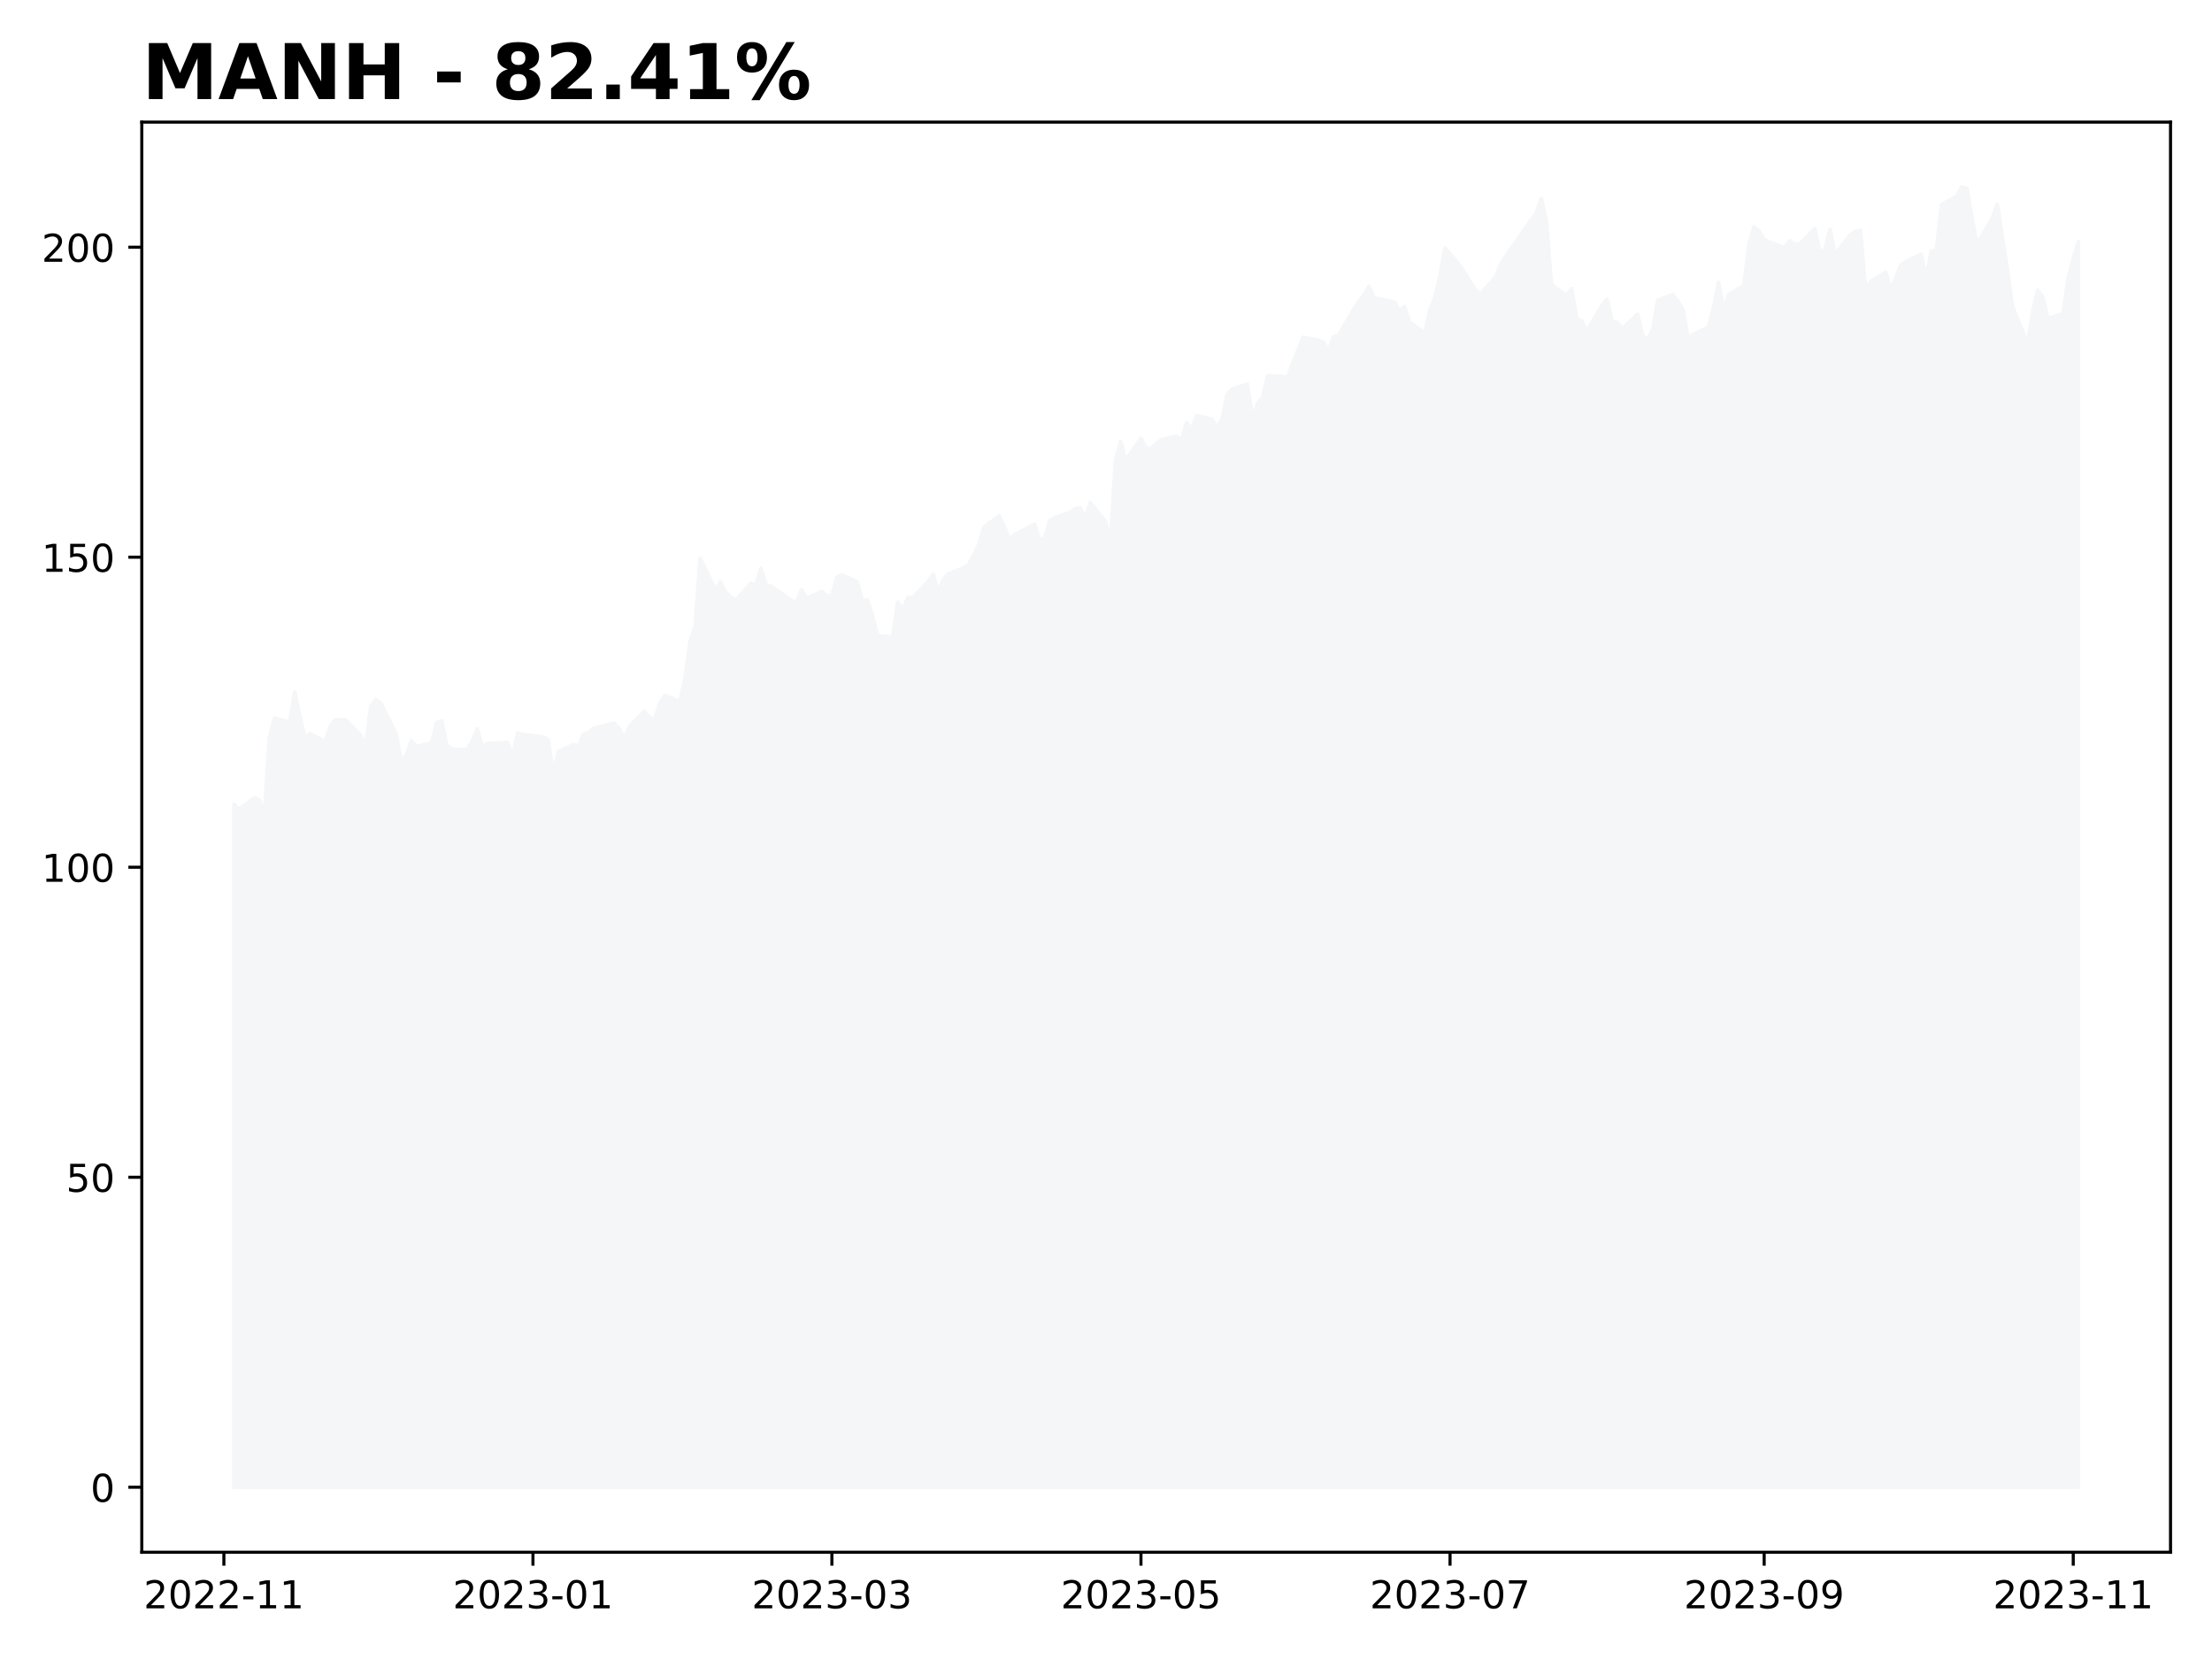
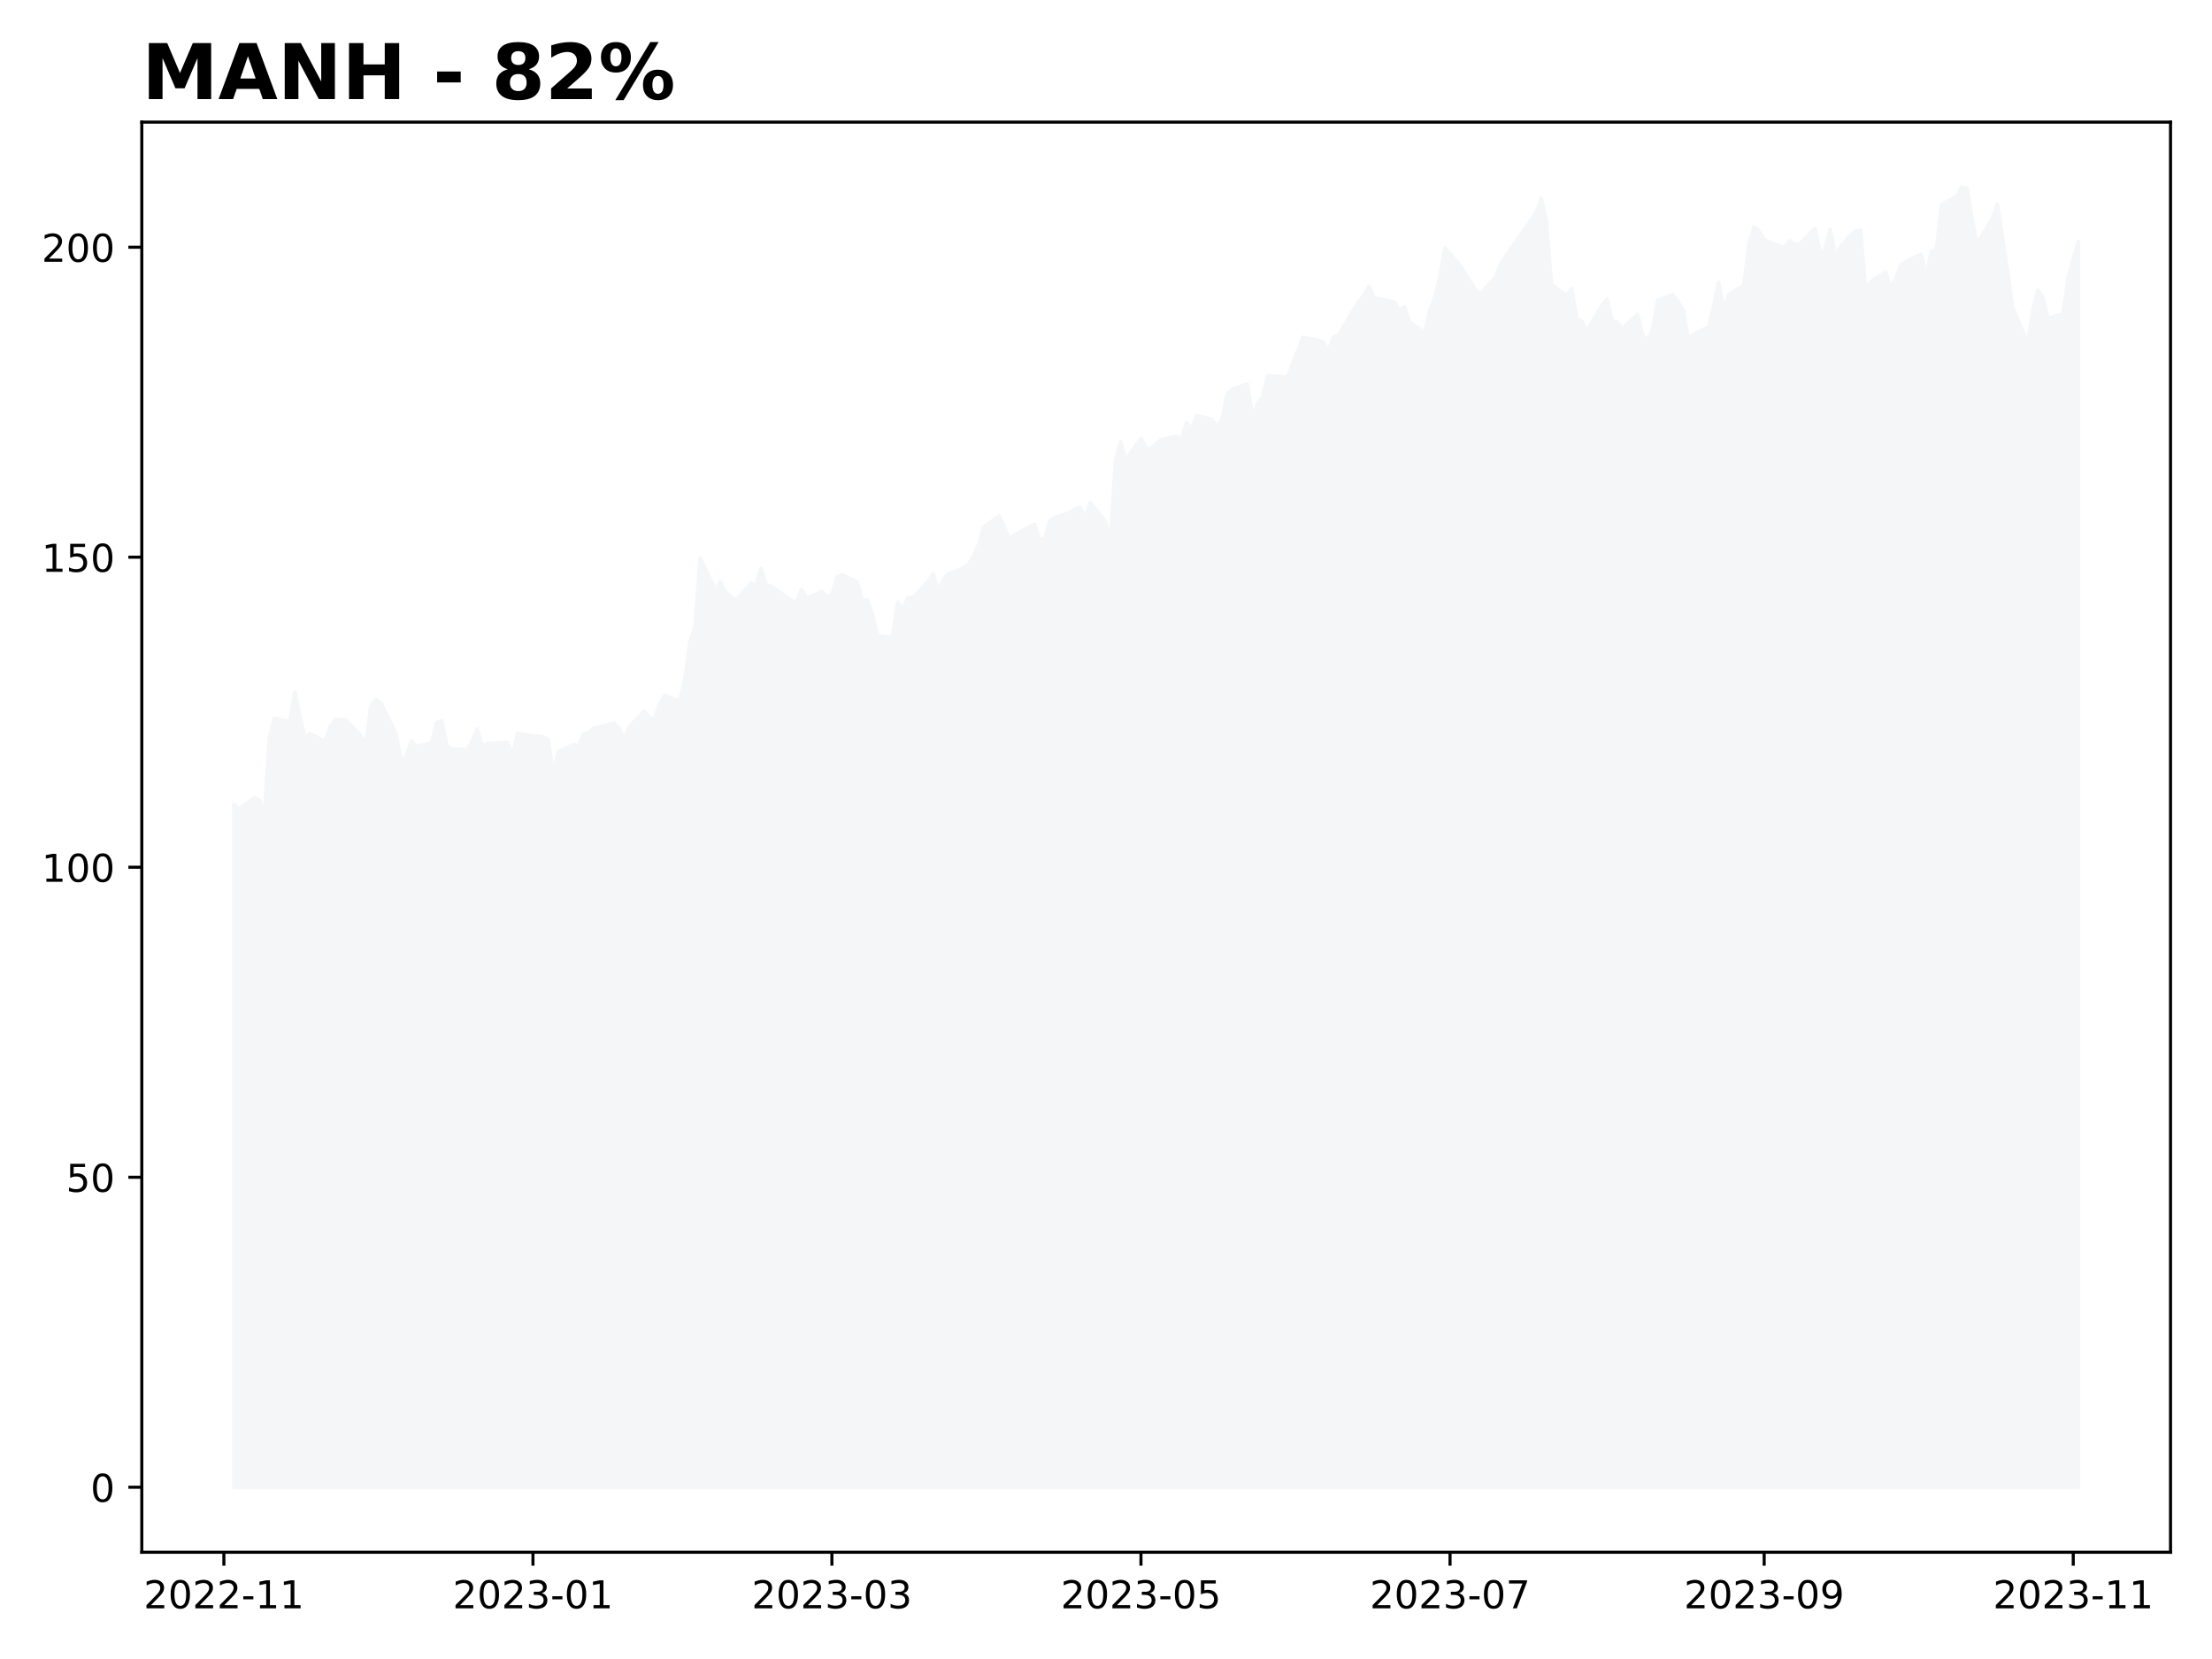
<svg xmlns="http://www.w3.org/2000/svg" xmlns:xlink="http://www.w3.org/1999/xlink" height="432pt" version="1.1" viewBox="0 0 576 432" width="576pt">
  <defs>
    <style type="text/css">
*{stroke-linecap:butt;stroke-linejoin:round;}
  </style>
  </defs>
  <g id="figure_1">
    <g id="patch_1">
      <path d="M 0 432  L 576 432  L 576 0  L 0 0  z " style="fill:#ffffff;" />
    </g>
    <g id="axes_1">
      <g id="patch_2">
        <path d="M 36.925 404.2  L 565.2 404.2  L 565.2 31.8  L 36.925 31.8  z " style="fill:#ffffff;" />
      </g>
      <g id="PolyCollection_1">
        <defs>
-           <path d="M 60.938 -44.727  L 60.938 -222.533  L 62.257 -221.257  L 66.215 -224.228  L 67.534 -223.695  L 68.854 -219.901  L 70.173 -240.002  L 71.492 -244.99  L 75.451 -243.989  L 76.77 -251.82  L 78.089 -245.362  L 79.409 -239.776  L 80.728 -240.954  L 84.686 -238.871  L 86.005 -242.811  L 87.325 -244.522  L 89.964 -244.554  L 93.922 -240.486  L 95.241 -237.661  L 96.56 -248.058  L 97.88 -249.834  L 99.199 -248.898  L 103.157 -240.777  L 104.477 -233.64  L 105.796 -235.336  L 107.115 -239.097  L 108.435 -237.548  L 112.393 -238.565  L 113.712 -243.796  L 115.032 -244.28  L 116.351 -237.887  L 117.67 -236.918  L 121.628 -236.756  L 122.948 -238.936  L 124.267 -242.197  L 125.587 -237.612  L 126.906 -238.387  L 132.183 -238.629  L 133.503 -235.303  L 134.822 -241.132  L 136.141 -240.728  L 141.419 -240.082  L 142.738 -239.388  L 144.058 -230.686  L 145.377 -236.224  L 149.335 -238.096  L 150.655 -237.693  L 151.974 -240.873  L 153.293 -241.212  L 154.613 -242.343  L 159.89 -243.683  L 161.209 -242.343  L 162.529 -239.63  L 163.848 -242.746  L 167.806 -246.75  L 169.126 -245.087  L 170.445 -244.619  L 171.764 -248.736  L 173.084 -250.867  L 177.042 -249.366  L 178.361 -255.194  L 179.681 -264.994  L 181 -268.707  L 182.319 -286.596  L 186.277 -278.459  L 187.597 -280.493  L 188.916 -277.846  L 190.236 -276.586  L 191.555 -275.618  L 195.513 -280.074  L 196.832 -279.67  L 198.152 -283.981  L 199.471 -279.654  L 200.791 -279.331  L 206.068 -275.666  L 207.387 -275.117  L 208.707 -278.459  L 210.026 -276.199  L 213.984 -277.975  L 215.304 -276.812  L 216.623 -277.006  L 217.942 -281.72  L 219.262 -282.285  L 223.22 -280.429  L 224.539 -275.601  L 225.859 -275.747  L 227.178 -271.743  L 228.497 -266.463  L 232.455 -266.044  L 233.775 -275.214  L 235.094 -273.05  L 236.413 -276.393  L 237.733 -276.344  L 241.691 -280.59  L 243.01 -282.511  L 244.33 -277.797  L 245.649 -281.091  L 246.968 -282.544  L 250.927 -284.142  L 252.246 -284.982  L 253.565 -287.452  L 254.885 -290.132  L 256.204 -294.733  L 260.162 -297.623  L 261.481 -294.927  L 262.801 -291.488  L 264.12 -292.699  L 269.398 -295.476  L 270.717 -291.407  L 272.036 -291.763  L 273.356 -296.429  L 274.675 -297.187  L 278.633 -298.544  L 279.953 -299.48  L 281.272 -299.803  L 282.591 -296.961  L 283.911 -301.078  L 287.869 -296.186  L 289.188 -291.23  L 290.508 -312.267  L 291.827 -316.997  L 293.146 -312.218  L 297.104 -317.837  L 298.424 -315.318  L 299.743 -315.221  L 301.062 -316.448  L 302.382 -317.449  L 306.34 -318.386  L 307.659 -317.433  L 308.979 -321.905  L 310.298 -320.194  L 311.617 -323.746  L 315.576 -322.826  L 316.895 -320.727  L 318.214 -322.745  L 319.534 -329.268  L 320.853 -330.64  L 324.811 -331.931  L 326.13 -323.181  L 327.45 -326.814  L 328.769 -328.573  L 330.089 -334.143  L 335.366 -333.82  L 336.685 -337.631  L 338.005 -340.876  L 339.324 -344.153  L 343.282 -343.394  L 344.602 -342.926  L 345.921 -340.585  L 347.24 -344.218  L 348.56 -344.718  L 352.518 -351.419  L 353.837 -353.453  L 355.157 -355.035  L 356.476 -357.489  L 357.795 -354.405  L 363.073 -353.372  L 364.392 -351.015  L 365.712 -352.129  L 367.031 -348.141  L 370.989 -345.348  L 372.308 -351.16  L 373.628 -354.438  L 374.947 -359.814  L 376.266 -367.434  L 380.225 -362.801  L 382.863 -358.555  L 384.183 -356.585  L 385.502 -355.406  L 389.46 -359.879  L 390.78 -363.221  L 392.099 -365.271  L 393.418 -367.225  L 394.738 -369.033  L 398.696 -374.732  L 400.015 -376.556  L 401.334 -380.302  L 402.654 -374.522  L 403.973 -357.893  L 407.931 -354.987  L 409.251 -356.843  L 410.57 -349.045  L 411.889 -348.399  L 413.209 -345.703  L 417.167 -352.484  L 418.486 -354.05  L 419.806 -348.351  L 421.125 -348.028  L 422.444 -346.365  L 426.402 -350.143  L 427.722 -344.654  L 429.041 -343.443  L 430.361 -346.139  L 431.68 -353.824  L 435.638 -355.277  L 436.957 -353.485  L 438.277 -351.257  L 439.596 -343.717  L 440.916 -344.912  L 444.874 -346.785  L 446.193 -351.822  L 447.512 -358.49  L 448.832 -351.402  L 450.151 -355.293  L 454.109 -357.634  L 455.429 -368.29  L 456.748 -372.908  L 458.067 -371.858  L 459.387 -369.566  L 464.664 -367.418  L 465.984 -369.275  L 467.303 -368.532  L 468.622 -368.403  L 472.58 -372.472  L 473.9 -366.24  L 475.219 -367.047  L 476.538 -372.278  L 477.858 -365.82  L 481.816 -370.793  L 483.135 -371.713  L 484.455 -372.036  L 485.774 -356.601  L 487.093 -358.668  L 491.052 -361.106  L 492.371 -356.746  L 493.69 -359.685  L 495.01 -363.059  L 496.329 -363.85  L 500.287 -365.788  L 501.606 -359.766  L 502.926 -366.563  L 504.245 -366.837  L 505.565 -378.688  L 509.523 -380.883  L 510.842 -383.273  L 512.161 -382.95  L 513.481 -375.249  L 514.8 -368.419  L 518.758 -375.087  L 520.078 -378.801  L 521.397 -370.292  L 522.716 -361.59  L 524.036 -352.21  L 527.994 -342.442  L 529.313 -350.805  L 530.633 -356.424  L 531.952 -354.583  L 533.271 -349.045  L 537.229 -350.288  L 538.549 -359.523  L 539.868 -364.625  L 541.188 -369.065  L 541.188 -44.727  L 541.188 -44.727  L 539.868 -44.727  L 538.549 -44.727  L 537.229 -44.727  L 533.271 -44.727  L 531.952 -44.727  L 530.633 -44.727  L 529.313 -44.727  L 527.994 -44.727  L 524.036 -44.727  L 522.716 -44.727  L 521.397 -44.727  L 520.078 -44.727  L 518.758 -44.727  L 514.8 -44.727  L 513.481 -44.727  L 512.161 -44.727  L 510.842 -44.727  L 509.523 -44.727  L 505.565 -44.727  L 504.245 -44.727  L 502.926 -44.727  L 501.606 -44.727  L 500.287 -44.727  L 496.329 -44.727  L 495.01 -44.727  L 493.69 -44.727  L 492.371 -44.727  L 491.052 -44.727  L 487.093 -44.727  L 485.774 -44.727  L 484.455 -44.727  L 483.135 -44.727  L 481.816 -44.727  L 477.858 -44.727  L 476.538 -44.727  L 475.219 -44.727  L 473.9 -44.727  L 472.58 -44.727  L 468.622 -44.727  L 467.303 -44.727  L 465.984 -44.727  L 464.664 -44.727  L 459.387 -44.727  L 458.067 -44.727  L 456.748 -44.727  L 455.429 -44.727  L 454.109 -44.727  L 450.151 -44.727  L 448.832 -44.727  L 447.512 -44.727  L 446.193 -44.727  L 444.874 -44.727  L 440.916 -44.727  L 439.596 -44.727  L 438.277 -44.727  L 436.957 -44.727  L 435.638 -44.727  L 431.68 -44.727  L 430.361 -44.727  L 429.041 -44.727  L 427.722 -44.727  L 426.402 -44.727  L 422.444 -44.727  L 421.125 -44.727  L 419.806 -44.727  L 418.486 -44.727  L 417.167 -44.727  L 413.209 -44.727  L 411.889 -44.727  L 410.57 -44.727  L 409.251 -44.727  L 407.931 -44.727  L 403.973 -44.727  L 402.654 -44.727  L 401.334 -44.727  L 400.015 -44.727  L 398.696 -44.727  L 394.738 -44.727  L 393.418 -44.727  L 392.099 -44.727  L 390.78 -44.727  L 389.46 -44.727  L 385.502 -44.727  L 384.183 -44.727  L 382.863 -44.727  L 380.225 -44.727  L 376.266 -44.727  L 374.947 -44.727  L 373.628 -44.727  L 372.308 -44.727  L 370.989 -44.727  L 367.031 -44.727  L 365.712 -44.727  L 364.392 -44.727  L 363.073 -44.727  L 357.795 -44.727  L 356.476 -44.727  L 355.157 -44.727  L 353.837 -44.727  L 352.518 -44.727  L 348.56 -44.727  L 347.24 -44.727  L 345.921 -44.727  L 344.602 -44.727  L 343.282 -44.727  L 339.324 -44.727  L 338.005 -44.727  L 336.685 -44.727  L 335.366 -44.727  L 330.089 -44.727  L 328.769 -44.727  L 327.45 -44.727  L 326.13 -44.727  L 324.811 -44.727  L 320.853 -44.727  L 319.534 -44.727  L 318.214 -44.727  L 316.895 -44.727  L 315.576 -44.727  L 311.617 -44.727  L 310.298 -44.727  L 308.979 -44.727  L 307.659 -44.727  L 306.34 -44.727  L 302.382 -44.727  L 301.062 -44.727  L 299.743 -44.727  L 298.424 -44.727  L 297.104 -44.727  L 293.146 -44.727  L 291.827 -44.727  L 290.508 -44.727  L 289.188 -44.727  L 287.869 -44.727  L 283.911 -44.727  L 282.591 -44.727  L 281.272 -44.727  L 279.953 -44.727  L 278.633 -44.727  L 274.675 -44.727  L 273.356 -44.727  L 272.036 -44.727  L 270.717 -44.727  L 269.398 -44.727  L 264.12 -44.727  L 262.801 -44.727  L 261.481 -44.727  L 260.162 -44.727  L 256.204 -44.727  L 254.885 -44.727  L 253.565 -44.727  L 252.246 -44.727  L 250.927 -44.727  L 246.968 -44.727  L 245.649 -44.727  L 244.33 -44.727  L 243.01 -44.727  L 241.691 -44.727  L 237.733 -44.727  L 236.413 -44.727  L 235.094 -44.727  L 233.775 -44.727  L 232.455 -44.727  L 228.497 -44.727  L 227.178 -44.727  L 225.859 -44.727  L 224.539 -44.727  L 223.22 -44.727  L 219.262 -44.727  L 217.942 -44.727  L 216.623 -44.727  L 215.304 -44.727  L 213.984 -44.727  L 210.026 -44.727  L 208.707 -44.727  L 207.387 -44.727  L 206.068 -44.727  L 200.791 -44.727  L 199.471 -44.727  L 198.152 -44.727  L 196.832 -44.727  L 195.513 -44.727  L 191.555 -44.727  L 190.236 -44.727  L 188.916 -44.727  L 187.597 -44.727  L 186.277 -44.727  L 182.319 -44.727  L 181 -44.727  L 179.681 -44.727  L 178.361 -44.727  L 177.042 -44.727  L 173.084 -44.727  L 171.764 -44.727  L 170.445 -44.727  L 169.126 -44.727  L 167.806 -44.727  L 163.848 -44.727  L 162.529 -44.727  L 161.209 -44.727  L 159.89 -44.727  L 154.613 -44.727  L 153.293 -44.727  L 151.974 -44.727  L 150.655 -44.727  L 149.335 -44.727  L 145.377 -44.727  L 144.058 -44.727  L 142.738 -44.727  L 141.419 -44.727  L 136.141 -44.727  L 134.822 -44.727  L 133.503 -44.727  L 132.183 -44.727  L 126.906 -44.727  L 125.587 -44.727  L 124.267 -44.727  L 122.948 -44.727  L 121.628 -44.727  L 117.67 -44.727  L 116.351 -44.727  L 115.032 -44.727  L 113.712 -44.727  L 112.393 -44.727  L 108.435 -44.727  L 107.115 -44.727  L 105.796 -44.727  L 104.477 -44.727  L 103.157 -44.727  L 99.199 -44.727  L 97.88 -44.727  L 96.56 -44.727  L 95.241 -44.727  L 93.922 -44.727  L 89.964 -44.727  L 87.325 -44.727  L 86.005 -44.727  L 84.686 -44.727  L 80.728 -44.727  L 79.409 -44.727  L 78.089 -44.727  L 76.77 -44.727  L 75.451 -44.727  L 71.492 -44.727  L 70.173 -44.727  L 68.854 -44.727  L 67.534 -44.727  L 66.215 -44.727  L 62.257 -44.727  L 60.938 -44.727  z " id="m7c079abbd5" style="stroke:#f5f6f8;" />
+           <path d="M 60.938 -44.727  L 60.938 -222.533  L 62.257 -221.257  L 66.215 -224.228  L 67.534 -223.695  L 68.854 -219.901  L 70.173 -240.002  L 71.492 -244.99  L 75.451 -243.989  L 76.77 -251.82  L 78.089 -245.362  L 79.409 -239.776  L 80.728 -240.954  L 84.686 -238.871  L 86.005 -242.811  L 87.325 -244.522  L 89.964 -244.554  L 93.922 -240.486  L 95.241 -237.661  L 96.56 -248.058  L 97.88 -249.834  L 99.199 -248.898  L 103.157 -240.777  L 104.477 -233.64  L 105.796 -235.336  L 107.115 -239.097  L 108.435 -237.548  L 112.393 -238.565  L 113.712 -243.796  L 115.032 -244.28  L 116.351 -237.887  L 117.67 -236.918  L 121.628 -236.756  L 122.948 -238.936  L 124.267 -242.197  L 125.587 -237.612  L 126.906 -238.387  L 132.183 -238.629  L 133.503 -235.303  L 134.822 -241.132  L 136.141 -240.728  L 141.419 -240.082  L 142.738 -239.388  L 144.058 -230.686  L 145.377 -236.224  L 149.335 -238.096  L 150.655 -237.693  L 151.974 -240.873  L 153.293 -241.212  L 154.613 -242.343  L 159.89 -243.683  L 161.209 -242.343  L 162.529 -239.63  L 163.848 -242.746  L 167.806 -246.75  L 169.126 -245.087  L 170.445 -244.619  L 171.764 -248.736  L 173.084 -250.867  L 177.042 -249.366  L 178.361 -255.194  L 179.681 -264.994  L 181 -268.707  L 182.319 -286.596  L 186.277 -278.459  L 187.597 -280.493  L 188.916 -277.846  L 190.236 -276.586  L 191.555 -275.618  L 195.513 -280.074  L 196.832 -279.67  L 198.152 -283.981  L 199.471 -279.654  L 200.791 -279.331  L 206.068 -275.666  L 207.387 -275.117  L 208.707 -278.459  L 210.026 -276.199  L 213.984 -277.975  L 215.304 -276.812  L 216.623 -277.006  L 217.942 -281.72  L 219.262 -282.285  L 223.22 -280.429  L 224.539 -275.601  L 225.859 -275.747  L 227.178 -271.743  L 228.497 -266.463  L 232.455 -266.044  L 233.775 -275.214  L 235.094 -273.05  L 236.413 -276.393  L 237.733 -276.344  L 241.691 -280.59  L 243.01 -282.511  L 244.33 -277.797  L 245.649 -281.091  L 246.968 -282.544  L 250.927 -284.142  L 252.246 -284.982  L 253.565 -287.452  L 254.885 -290.132  L 256.204 -294.733  L 260.162 -297.623  L 261.481 -294.927  L 262.801 -291.488  L 264.12 -292.699  L 269.398 -295.476  L 270.717 -291.407  L 272.036 -291.763  L 273.356 -296.429  L 274.675 -297.187  L 278.633 -298.544  L 279.953 -299.48  L 281.272 -299.803  L 282.591 -296.961  L 283.911 -301.078  L 287.869 -296.186  L 289.188 -291.23  L 290.508 -312.267  L 291.827 -316.997  L 293.146 -312.218  L 297.104 -317.837  L 298.424 -315.318  L 299.743 -315.221  L 301.062 -316.448  L 302.382 -317.449  L 306.34 -318.386  L 307.659 -317.433  L 308.979 -321.905  L 310.298 -320.194  L 311.617 -323.746  L 315.576 -322.826  L 316.895 -320.727  L 318.214 -322.745  L 319.534 -329.268  L 320.853 -330.64  L 324.811 -331.931  L 326.13 -323.181  L 327.45 -326.814  L 328.769 -328.573  L 330.089 -334.143  L 335.366 -333.82  L 336.685 -337.631  L 338.005 -340.876  L 339.324 -344.153  L 343.282 -343.394  L 344.602 -342.926  L 345.921 -340.585  L 347.24 -344.218  L 348.56 -344.718  L 352.518 -351.419  L 353.837 -353.453  L 355.157 -355.035  L 356.476 -357.489  L 357.795 -354.405  L 363.073 -353.372  L 364.392 -351.015  L 365.712 -352.129  L 367.031 -348.141  L 370.989 -345.348  L 372.308 -351.16  L 373.628 -354.438  L 374.947 -359.814  L 376.266 -367.434  L 380.225 -362.801  L 382.863 -358.555  L 384.183 -356.585  L 385.502 -355.406  L 389.46 -359.879  L 390.78 -363.221  L 392.099 -365.271  L 393.418 -367.225  L 394.738 -369.033  L 398.696 -374.732  L 400.015 -376.556  L 401.334 -380.302  L 402.654 -374.522  L 403.973 -357.893  L 407.931 -354.987  L 409.251 -356.843  L 410.57 -349.045  L 411.889 -348.399  L 413.209 -345.703  L 417.167 -352.484  L 418.486 -354.05  L 419.806 -348.351  L 421.125 -348.028  L 422.444 -346.365  L 426.402 -350.143  L 427.722 -344.654  L 429.041 -343.443  L 430.361 -346.139  L 431.68 -353.824  L 435.638 -355.277  L 436.957 -353.485  L 438.277 -351.257  L 439.596 -343.717  L 440.916 -344.912  L 444.874 -346.785  L 446.193 -351.822  L 447.512 -358.49  L 448.832 -351.402  L 450.151 -355.293  L 454.109 -357.634  L 455.429 -368.29  L 456.748 -372.908  L 458.067 -371.858  L 459.387 -369.566  L 464.664 -367.418  L 465.984 -369.275  L 467.303 -368.532  L 468.622 -368.403  L 472.58 -372.472  L 473.9 -366.24  L 475.219 -367.047  L 476.538 -372.278  L 477.858 -365.82  L 481.816 -370.793  L 483.135 -371.713  L 484.455 -372.036  L 485.774 -356.601  L 487.093 -358.668  L 491.052 -361.106  L 492.371 -356.746  L 493.69 -359.685  L 495.01 -363.059  L 496.329 -363.85  L 500.287 -365.788  L 501.606 -359.766  L 502.926 -366.563  L 504.245 -366.837  L 505.565 -378.688  L 509.523 -380.883  L 510.842 -383.273  L 512.161 -382.95  L 513.481 -375.249  L 514.8 -368.419  L 518.758 -375.087  L 520.078 -378.801  L 521.397 -370.292  L 522.716 -361.59  L 524.036 -352.21  L 527.994 -342.442  L 529.313 -350.805  L 530.633 -356.424  L 531.952 -354.583  L 533.271 -349.045  L 537.229 -350.288  L 538.549 -359.523  L 539.868 -364.625  L 541.188 -369.065  L 541.188 -44.727  L 541.188 -44.727  L 539.868 -44.727  L 538.549 -44.727  L 537.229 -44.727  L 533.271 -44.727  L 531.952 -44.727  L 530.633 -44.727  L 529.313 -44.727  L 527.994 -44.727  L 524.036 -44.727  L 522.716 -44.727  L 521.397 -44.727  L 520.078 -44.727  L 518.758 -44.727  L 514.8 -44.727  L 513.481 -44.727  L 512.161 -44.727  L 510.842 -44.727  L 509.523 -44.727  L 505.565 -44.727  L 504.245 -44.727  L 502.926 -44.727  L 501.606 -44.727  L 500.287 -44.727  L 496.329 -44.727  L 495.01 -44.727  L 493.69 -44.727  L 492.371 -44.727  L 491.052 -44.727  L 487.093 -44.727  L 485.774 -44.727  L 484.455 -44.727  L 483.135 -44.727  L 481.816 -44.727  L 477.858 -44.727  L 476.538 -44.727  L 475.219 -44.727  L 473.9 -44.727  L 472.58 -44.727  L 468.622 -44.727  L 467.303 -44.727  L 465.984 -44.727  L 464.664 -44.727  L 459.387 -44.727  L 458.067 -44.727  L 456.748 -44.727  L 455.429 -44.727  L 454.109 -44.727  L 450.151 -44.727  L 448.832 -44.727  L 447.512 -44.727  L 446.193 -44.727  L 444.874 -44.727  L 440.916 -44.727  L 439.596 -44.727  L 438.277 -44.727  L 436.957 -44.727  L 435.638 -44.727  L 431.68 -44.727  L 430.361 -44.727  L 429.041 -44.727  L 427.722 -44.727  L 426.402 -44.727  L 422.444 -44.727  L 421.125 -44.727  L 419.806 -44.727  L 418.486 -44.727  L 417.167 -44.727  L 413.209 -44.727  L 411.889 -44.727  L 410.57 -44.727  L 409.251 -44.727  L 407.931 -44.727  L 403.973 -44.727  L 402.654 -44.727  L 401.334 -44.727  L 400.015 -44.727  L 398.696 -44.727  L 394.738 -44.727  L 393.418 -44.727  L 392.099 -44.727  L 390.78 -44.727  L 389.46 -44.727  L 385.502 -44.727  L 384.183 -44.727  L 382.863 -44.727  L 380.225 -44.727  L 376.266 -44.727  L 374.947 -44.727  L 373.628 -44.727  L 372.308 -44.727  L 370.989 -44.727  L 367.031 -44.727  L 365.712 -44.727  L 364.392 -44.727  L 363.073 -44.727  L 357.795 -44.727  L 356.476 -44.727  L 355.157 -44.727  L 353.837 -44.727  L 352.518 -44.727  L 348.56 -44.727  L 347.24 -44.727  L 345.921 -44.727  L 344.602 -44.727  L 343.282 -44.727  L 339.324 -44.727  L 338.005 -44.727  L 336.685 -44.727  L 335.366 -44.727  L 330.089 -44.727  L 328.769 -44.727  L 327.45 -44.727  L 326.13 -44.727  L 324.811 -44.727  L 320.853 -44.727  L 319.534 -44.727  L 318.214 -44.727  L 316.895 -44.727  L 315.576 -44.727  L 311.617 -44.727  L 310.298 -44.727  L 308.979 -44.727  L 307.659 -44.727  L 306.34 -44.727  L 302.382 -44.727  L 301.062 -44.727  L 299.743 -44.727  L 298.424 -44.727  L 297.104 -44.727  L 293.146 -44.727  L 291.827 -44.727  L 290.508 -44.727  L 289.188 -44.727  L 287.869 -44.727  L 283.911 -44.727  L 282.591 -44.727  L 281.272 -44.727  L 279.953 -44.727  L 278.633 -44.727  L 274.675 -44.727  L 273.356 -44.727  L 272.036 -44.727  L 270.717 -44.727  L 269.398 -44.727  L 264.12 -44.727  L 262.801 -44.727  L 261.481 -44.727  L 260.162 -44.727  L 256.204 -44.727  L 254.885 -44.727  L 253.565 -44.727  L 252.246 -44.727  L 250.927 -44.727  L 246.968 -44.727  L 245.649 -44.727  L 244.33 -44.727  L 243.01 -44.727  L 241.691 -44.727  L 237.733 -44.727  L 236.413 -44.727  L 235.094 -44.727  L 233.775 -44.727  L 232.455 -44.727  L 228.497 -44.727  L 227.178 -44.727  L 225.859 -44.727  L 224.539 -44.727  L 223.22 -44.727  L 219.262 -44.727  L 217.942 -44.727  L 216.623 -44.727  L 215.304 -44.727  L 213.984 -44.727  L 210.026 -44.727  L 208.707 -44.727  L 207.387 -44.727  L 206.068 -44.727  L 200.791 -44.727  L 199.471 -44.727  L 198.152 -44.727  L 196.832 -44.727  L 195.513 -44.727  L 191.555 -44.727  L 190.236 -44.727  L 188.916 -44.727  L 187.597 -44.727  L 186.277 -44.727  L 182.319 -44.727  L 181 -44.727  L 179.681 -44.727  L 178.361 -44.727  L 177.042 -44.727  L 173.084 -44.727  L 171.764 -44.727  L 170.445 -44.727  L 169.126 -44.727  L 167.806 -44.727  L 163.848 -44.727  L 162.529 -44.727  L 161.209 -44.727  L 159.89 -44.727  L 154.613 -44.727  L 153.293 -44.727  L 151.974 -44.727  L 150.655 -44.727  L 149.335 -44.727  L 145.377 -44.727  L 144.058 -44.727  L 142.738 -44.727  L 141.419 -44.727  L 136.141 -44.727  L 134.822 -44.727  L 133.503 -44.727  L 132.183 -44.727  L 126.906 -44.727  L 125.587 -44.727  L 124.267 -44.727  L 122.948 -44.727  L 121.628 -44.727  L 117.67 -44.727  L 116.351 -44.727  L 115.032 -44.727  L 113.712 -44.727  L 112.393 -44.727  L 108.435 -44.727  L 107.115 -44.727  L 105.796 -44.727  L 104.477 -44.727  L 103.157 -44.727  L 99.199 -44.727  L 97.88 -44.727  L 96.56 -44.727  L 95.241 -44.727  L 93.922 -44.727  L 89.964 -44.727  L 87.325 -44.727  L 86.005 -44.727  L 84.686 -44.727  L 80.728 -44.727  L 79.409 -44.727  L 78.089 -44.727  L 76.77 -44.727  L 75.451 -44.727  L 71.492 -44.727  L 70.173 -44.727  L 68.854 -44.727  L 67.534 -44.727  L 66.215 -44.727  L 62.257 -44.727  L 60.938 -44.727  z " id="md76c4c96cd" style="stroke:#f5f6f8;" />
        </defs>
-         <g clip-path="url(#pc942620655)">
-           <use style="fill:#f5f6f8;stroke:#f5f6f8;" x="0" xlink:href="#m7c079abbd5" y="432" />
+         <g clip-path="url(#pfbfe33ef94)">
+           <use style="fill:#f5f6f8;stroke:#f5f6f8;" x="0" xlink:href="#md76c4c96cd" y="432" />
        </g>
      </g>
      <g id="matplotlib.axis_1">
        <g id="xtick_1">
          <g id="line2d_1">
            <defs>
-               <path d="M 0 0  L 0 3.5  " id="m7817c0bda4" style="stroke:#000000;stroke-width:0.8;" />
-             </defs>
-             <g>
-               <use style="stroke:#000000;stroke-width:0.8;" x="58.299" xlink:href="#m7817c0bda4" y="404.2" />
+               <path d="M 0 0  L 0 3.5  " id="mb4b11309fa" style="stroke:#000000;stroke-width:0.8;" />
+             </defs>
+             <g>
+               <use style="stroke:#000000;stroke-width:0.8;" x="58.299" xlink:href="#mb4b11309fa" y="404.2" />
            </g>
          </g>
          <g id="text_1">
            <defs>
              <path d="M 19.188 8.297  L 53.609 8.297  L 53.609 0  L 7.328 0  L 7.328 8.297  Q 12.938 14.109 22.625 23.891  Q 32.328 33.688 34.812 36.531  Q 39.547 41.844 41.422 45.531  Q 43.312 49.219 43.312 52.781  Q 43.312 58.594 39.234 62.25  Q 35.156 65.922 28.609 65.922  Q 23.969 65.922 18.812 64.312  Q 13.672 62.703 7.812 59.422  L 7.812 69.391  Q 13.766 71.781 18.938 73  Q 24.125 74.219 28.422 74.219  Q 39.75 74.219 46.484 68.547  Q 53.219 62.891 53.219 53.422  Q 53.219 48.922 51.531 44.891  Q 49.859 40.875 45.406 35.406  Q 44.188 33.984 37.641 27.219  Q 31.109 20.453 19.188 8.297  z " id="DejaVuSans-50" />
              <path d="M 31.781 66.406  Q 24.172 66.406 20.328 58.906  Q 16.5 51.422 16.5 36.375  Q 16.5 21.391 20.328 13.891  Q 24.172 6.391 31.781 6.391  Q 39.453 6.391 43.281 13.891  Q 47.125 21.391 47.125 36.375  Q 47.125 51.422 43.281 58.906  Q 39.453 66.406 31.781 66.406  z M 31.781 74.219  Q 44.047 74.219 50.516 64.516  Q 56.984 54.828 56.984 36.375  Q 56.984 17.969 50.516 8.266  Q 44.047 -1.422 31.781 -1.422  Q 19.531 -1.422 13.062 8.266  Q 6.594 17.969 6.594 36.375  Q 6.594 54.828 13.062 64.516  Q 19.531 74.219 31.781 74.219  z " id="DejaVuSans-48" />
              <path d="M 4.891 31.391  L 31.203 31.391  L 31.203 23.391  L 4.891 23.391  z " id="DejaVuSans-45" />
              <path d="M 12.406 8.297  L 28.516 8.297  L 28.516 63.922  L 10.984 60.406  L 10.984 69.391  L 28.422 72.906  L 38.281 72.906  L 38.281 8.297  L 54.391 8.297  L 54.391 0  L 12.406 0  z " id="DejaVuSans-49" />
            </defs>
            <g transform="translate(37.40736 418.7984)scale(0.1 -0.1)">
              <use xlink:href="#DejaVuSans-50" />
              <use x="63.623" xlink:href="#DejaVuSans-48" />
              <use x="127.246" xlink:href="#DejaVuSans-50" />
              <use x="190.869" xlink:href="#DejaVuSans-50" />
              <use x="254.492" xlink:href="#DejaVuSans-45" />
              <use x="290.576" xlink:href="#DejaVuSans-49" />
              <use x="354.199" xlink:href="#DejaVuSans-49" />
            </g>
          </g>
        </g>
        <g id="xtick_2">
          <g id="line2d_2">
            <g>
-               <use style="stroke:#000000;stroke-width:0.8;" x="138.78" xlink:href="#m7817c0bda4" y="404.2" />
+               <use style="stroke:#000000;stroke-width:0.8;" x="138.78" xlink:href="#mb4b11309fa" y="404.2" />
            </g>
          </g>
          <g id="text_2">
            <defs>
              <path d="M 40.578 39.312  Q 47.656 37.797 51.625 33  Q 55.609 28.219 55.609 21.188  Q 55.609 10.406 48.188 4.484  Q 40.766 -1.422 27.094 -1.422  Q 22.516 -1.422 17.656 -0.516  Q 12.797 0.391 7.625 2.203  L 7.625 11.719  Q 11.719 9.328 16.594 8.109  Q 21.484 6.891 26.812 6.891  Q 36.078 6.891 40.938 10.547  Q 45.797 14.203 45.797 21.188  Q 45.797 27.641 41.281 31.266  Q 36.766 34.906 28.719 34.906  L 20.219 34.906  L 20.219 43.016  L 29.109 43.016  Q 36.375 43.016 40.234 45.922  Q 44.094 48.828 44.094 54.297  Q 44.094 59.906 40.109 62.906  Q 36.141 65.922 28.719 65.922  Q 24.656 65.922 20.016 65.031  Q 15.375 64.156 9.812 62.312  L 9.812 71.094  Q 15.438 72.656 20.344 73.438  Q 25.25 74.219 29.594 74.219  Q 40.828 74.219 47.359 69.109  Q 53.906 64.016 53.906 55.328  Q 53.906 49.266 50.438 45.094  Q 46.969 40.922 40.578 39.312  z " id="DejaVuSans-51" />
            </defs>
            <g transform="translate(117.8888 418.7984)scale(0.1 -0.1)">
              <use xlink:href="#DejaVuSans-50" />
              <use x="63.623" xlink:href="#DejaVuSans-48" />
              <use x="127.246" xlink:href="#DejaVuSans-50" />
              <use x="190.869" xlink:href="#DejaVuSans-51" />
              <use x="254.492" xlink:href="#DejaVuSans-45" />
              <use x="290.576" xlink:href="#DejaVuSans-48" />
              <use x="354.199" xlink:href="#DejaVuSans-49" />
            </g>
          </g>
        </g>
        <g id="xtick_3">
          <g id="line2d_3">
            <g>
-               <use style="stroke:#000000;stroke-width:0.8;" x="216.623" xlink:href="#m7817c0bda4" y="404.2" />
+               <use style="stroke:#000000;stroke-width:0.8;" x="216.623" xlink:href="#mb4b11309fa" y="404.2" />
            </g>
          </g>
          <g id="text_3">
            <g transform="translate(195.7315 418.7984)scale(0.1 -0.1)">
              <use xlink:href="#DejaVuSans-50" />
              <use x="63.623" xlink:href="#DejaVuSans-48" />
              <use x="127.246" xlink:href="#DejaVuSans-50" />
              <use x="190.869" xlink:href="#DejaVuSans-51" />
              <use x="254.492" xlink:href="#DejaVuSans-45" />
              <use x="290.576" xlink:href="#DejaVuSans-48" />
              <use x="354.199" xlink:href="#DejaVuSans-51" />
            </g>
          </g>
        </g>
        <g id="xtick_4">
          <g id="line2d_4">
            <g>
-               <use style="stroke:#000000;stroke-width:0.8;" x="297.104" xlink:href="#m7817c0bda4" y="404.2" />
+               <use style="stroke:#000000;stroke-width:0.8;" x="297.104" xlink:href="#mb4b11309fa" y="404.2" />
            </g>
          </g>
          <g id="text_4">
            <defs>
              <path d="M 10.797 72.906  L 49.516 72.906  L 49.516 64.594  L 19.828 64.594  L 19.828 46.734  Q 21.969 47.469 24.109 47.828  Q 26.266 48.188 28.422 48.188  Q 40.625 48.188 47.75 41.5  Q 54.891 34.812 54.891 23.391  Q 54.891 11.625 47.562 5.094  Q 40.234 -1.422 26.906 -1.422  Q 22.312 -1.422 17.547 -0.641  Q 12.797 0.141 7.719 1.703  L 7.719 11.625  Q 12.109 9.234 16.797 8.062  Q 21.484 6.891 26.703 6.891  Q 35.156 6.891 40.078 11.328  Q 45.016 15.766 45.016 23.391  Q 45.016 31 40.078 35.438  Q 35.156 39.891 26.703 39.891  Q 22.75 39.891 18.812 39.016  Q 14.891 38.141 10.797 36.281  z " id="DejaVuSans-53" />
            </defs>
            <g transform="translate(276.213 418.7984)scale(0.1 -0.1)">
              <use xlink:href="#DejaVuSans-50" />
              <use x="63.623" xlink:href="#DejaVuSans-48" />
              <use x="127.246" xlink:href="#DejaVuSans-50" />
              <use x="190.869" xlink:href="#DejaVuSans-51" />
              <use x="254.492" xlink:href="#DejaVuSans-45" />
              <use x="290.576" xlink:href="#DejaVuSans-48" />
              <use x="354.199" xlink:href="#DejaVuSans-53" />
            </g>
          </g>
        </g>
        <g id="xtick_5">
          <g id="line2d_5">
            <g>
-               <use style="stroke:#000000;stroke-width:0.8;" x="377.586" xlink:href="#m7817c0bda4" y="404.2" />
+               <use style="stroke:#000000;stroke-width:0.8;" x="377.586" xlink:href="#mb4b11309fa" y="404.2" />
            </g>
          </g>
          <g id="text_5">
            <defs>
              <path d="M 8.203 72.906  L 55.078 72.906  L 55.078 68.703  L 28.609 0  L 18.312 0  L 43.219 64.594  L 8.203 64.594  z " id="DejaVuSans-55" />
            </defs>
            <g transform="translate(356.6944 418.7984)scale(0.1 -0.1)">
              <use xlink:href="#DejaVuSans-50" />
              <use x="63.623" xlink:href="#DejaVuSans-48" />
              <use x="127.246" xlink:href="#DejaVuSans-50" />
              <use x="190.869" xlink:href="#DejaVuSans-51" />
              <use x="254.492" xlink:href="#DejaVuSans-45" />
              <use x="290.576" xlink:href="#DejaVuSans-48" />
              <use x="354.199" xlink:href="#DejaVuSans-55" />
            </g>
          </g>
        </g>
        <g id="xtick_6">
          <g id="line2d_6">
            <g>
-               <use style="stroke:#000000;stroke-width:0.8;" x="459.387" xlink:href="#m7817c0bda4" y="404.2" />
+               <use style="stroke:#000000;stroke-width:0.8;" x="459.387" xlink:href="#mb4b11309fa" y="404.2" />
            </g>
          </g>
          <g id="text_6">
            <defs>
              <path d="M 10.984 1.516  L 10.984 10.5  Q 14.703 8.734 18.5 7.812  Q 22.312 6.891 25.984 6.891  Q 35.75 6.891 40.891 13.453  Q 46.047 20.016 46.781 33.406  Q 43.953 29.203 39.594 26.953  Q 35.25 24.703 29.984 24.703  Q 19.047 24.703 12.672 31.312  Q 6.297 37.938 6.297 49.422  Q 6.297 60.641 12.938 67.422  Q 19.578 74.219 30.609 74.219  Q 43.266 74.219 49.922 64.516  Q 56.594 54.828 56.594 36.375  Q 56.594 19.141 48.406 8.859  Q 40.234 -1.422 26.422 -1.422  Q 22.703 -1.422 18.891 -0.688  Q 15.094 0.047 10.984 1.516  z M 30.609 32.422  Q 37.25 32.422 41.125 36.953  Q 45.016 41.5 45.016 49.422  Q 45.016 57.281 41.125 61.844  Q 37.25 66.406 30.609 66.406  Q 23.969 66.406 20.094 61.844  Q 16.219 57.281 16.219 49.422  Q 16.219 41.5 20.094 36.953  Q 23.969 32.422 30.609 32.422  z " id="DejaVuSans-57" />
            </defs>
            <g transform="translate(438.4953 418.7984)scale(0.1 -0.1)">
              <use xlink:href="#DejaVuSans-50" />
              <use x="63.623" xlink:href="#DejaVuSans-48" />
              <use x="127.246" xlink:href="#DejaVuSans-50" />
              <use x="190.869" xlink:href="#DejaVuSans-51" />
              <use x="254.492" xlink:href="#DejaVuSans-45" />
              <use x="290.576" xlink:href="#DejaVuSans-48" />
              <use x="354.199" xlink:href="#DejaVuSans-57" />
            </g>
          </g>
        </g>
        <g id="xtick_7">
          <g id="line2d_7">
            <g>
-               <use style="stroke:#000000;stroke-width:0.8;" x="539.868" xlink:href="#m7817c0bda4" y="404.2" />
+               <use style="stroke:#000000;stroke-width:0.8;" x="539.868" xlink:href="#mb4b11309fa" y="404.2" />
            </g>
          </g>
          <g id="text_7">
            <g transform="translate(518.9767 418.7984)scale(0.1 -0.1)">
              <use xlink:href="#DejaVuSans-50" />
              <use x="63.623" xlink:href="#DejaVuSans-48" />
              <use x="127.246" xlink:href="#DejaVuSans-50" />
              <use x="190.869" xlink:href="#DejaVuSans-51" />
              <use x="254.492" xlink:href="#DejaVuSans-45" />
              <use x="290.576" xlink:href="#DejaVuSans-49" />
              <use x="354.199" xlink:href="#DejaVuSans-49" />
            </g>
          </g>
        </g>
      </g>
      <g id="matplotlib.axis_2">
        <g id="ytick_1">
          <g id="line2d_8">
            <defs>
-               <path d="M 0 0  L -3.5 0  " id="mb69a581b8f" style="stroke:#000000;stroke-width:0.8;" />
-             </defs>
-             <g>
-               <use style="stroke:#000000;stroke-width:0.8;" x="36.925" xlink:href="#mb69a581b8f" y="387.273" />
+               <path d="M 0 0  L -3.5 0  " id="m7f25de12c4" style="stroke:#000000;stroke-width:0.8;" />
+             </defs>
+             <g>
+               <use style="stroke:#000000;stroke-width:0.8;" x="36.925" xlink:href="#m7f25de12c4" y="387.273" />
            </g>
          </g>
          <g id="text_8">
            <g transform="translate(23.5625 391.0719)scale(0.1 -0.1)">
              <use xlink:href="#DejaVuSans-48" />
            </g>
          </g>
        </g>
        <g id="ytick_2">
          <g id="line2d_9">
            <g>
-               <use style="stroke:#000000;stroke-width:0.8;" x="36.925" xlink:href="#mb69a581b8f" y="306.548" />
+               <use style="stroke:#000000;stroke-width:0.8;" x="36.925" xlink:href="#m7f25de12c4" y="306.548" />
            </g>
          </g>
          <g id="text_9">
            <g transform="translate(17.2 310.3467)scale(0.1 -0.1)">
              <use xlink:href="#DejaVuSans-53" />
              <use x="63.623" xlink:href="#DejaVuSans-48" />
            </g>
          </g>
        </g>
        <g id="ytick_3">
          <g id="line2d_10">
            <g>
-               <use style="stroke:#000000;stroke-width:0.8;" x="36.925" xlink:href="#mb69a581b8f" y="225.822" />
+               <use style="stroke:#000000;stroke-width:0.8;" x="36.925" xlink:href="#m7f25de12c4" y="225.822" />
            </g>
          </g>
          <g id="text_10">
            <g transform="translate(10.8375 229.6215)scale(0.1 -0.1)">
              <use xlink:href="#DejaVuSans-49" />
              <use x="63.623" xlink:href="#DejaVuSans-48" />
              <use x="127.246" xlink:href="#DejaVuSans-48" />
            </g>
          </g>
        </g>
        <g id="ytick_4">
          <g id="line2d_11">
            <g>
-               <use style="stroke:#000000;stroke-width:0.8;" x="36.925" xlink:href="#mb69a581b8f" y="145.097" />
+               <use style="stroke:#000000;stroke-width:0.8;" x="36.925" xlink:href="#m7f25de12c4" y="145.097" />
            </g>
          </g>
          <g id="text_11">
            <g transform="translate(10.8375 148.8963)scale(0.1 -0.1)">
              <use xlink:href="#DejaVuSans-49" />
              <use x="63.623" xlink:href="#DejaVuSans-53" />
              <use x="127.246" xlink:href="#DejaVuSans-48" />
            </g>
          </g>
        </g>
        <g id="ytick_5">
          <g id="line2d_12">
            <g>
-               <use style="stroke:#000000;stroke-width:0.8;" x="36.925" xlink:href="#mb69a581b8f" y="64.372" />
+               <use style="stroke:#000000;stroke-width:0.8;" x="36.925" xlink:href="#m7f25de12c4" y="64.372" />
            </g>
          </g>
          <g id="text_12">
            <g transform="translate(10.8375 68.17104)scale(0.1 -0.1)">
              <use xlink:href="#DejaVuSans-50" />
              <use x="63.623" xlink:href="#DejaVuSans-48" />
              <use x="127.246" xlink:href="#DejaVuSans-48" />
            </g>
          </g>
        </g>
      </g>
      <g id="patch_3">
        <path d="M 36.925 404.2  L 36.925 31.8  " style="fill:none;stroke:#000000;stroke-linecap:square;stroke-linejoin:miter;stroke-width:0.8;" />
      </g>
      <g id="patch_4">
        <path d="M 565.2 404.2  L 565.2 31.8  " style="fill:none;stroke:#000000;stroke-linecap:square;stroke-linejoin:miter;stroke-width:0.8;" />
      </g>
      <g id="patch_5">
        <path d="M 36.925 404.2  L 565.2 404.2  " style="fill:none;stroke:#000000;stroke-linecap:square;stroke-linejoin:miter;stroke-width:0.8;" />
      </g>
      <g id="patch_6">
        <path d="M 36.925 31.8  L 565.2 31.8  " style="fill:none;stroke:#000000;stroke-linecap:square;stroke-linejoin:miter;stroke-width:0.8;" />
      </g>
      <g id="text_13">
        <defs>
          <path d="M 9.188 72.906  L 33.109 72.906  L 49.703 33.891  L 66.406 72.906  L 90.281 72.906  L 90.281 0  L 72.516 0  L 72.516 53.328  L 55.719 14.016  L 43.797 14.016  L 27 53.328  L 27 0  L 9.188 0  z " id="DejaVuSans-Bold-77" />
          <path d="M 53.422 13.281  L 24.031 13.281  L 19.391 0  L 0.484 0  L 27.484 72.906  L 49.906 72.906  L 76.906 0  L 58.016 0  z M 28.719 26.812  L 48.688 26.812  L 38.719 55.812  z " id="DejaVuSans-Bold-65" />
          <path d="M 9.188 72.906  L 30.172 72.906  L 56.688 22.906  L 56.688 72.906  L 74.516 72.906  L 74.516 0  L 53.516 0  L 27 50  L 27 0  L 9.188 0  z " id="DejaVuSans-Bold-78" />
          <path d="M 9.188 72.906  L 27.984 72.906  L 27.984 45.125  L 55.719 45.125  L 55.719 72.906  L 74.516 72.906  L 74.516 0  L 55.719 0  L 55.719 30.906  L 27.984 30.906  L 27.984 0  L 9.188 0  z " id="DejaVuSans-Bold-72" />
          <path id="DejaVuSans-Bold-32" />
          <path d="M 5.422 35.891  L 36.078 35.891  L 36.078 21.688  L 5.422 21.688  z " id="DejaVuSans-Bold-45" />
          <path d="M 34.812 32.625  Q 29.547 32.625 26.703 29.734  Q 23.875 26.859 23.875 21.484  Q 23.875 16.109 26.703 13.25  Q 29.547 10.406 34.812 10.406  Q 40.047 10.406 42.828 13.25  Q 45.609 16.109 45.609 21.484  Q 45.609 26.906 42.828 29.766  Q 40.047 32.625 34.812 32.625  z M 21.094 38.812  Q 14.453 40.828 11.078 44.969  Q 7.719 49.125 7.719 55.328  Q 7.719 64.547 14.594 69.375  Q 21.484 74.219 34.812 74.219  Q 48.047 74.219 54.922 69.406  Q 61.812 64.594 61.812 55.328  Q 61.812 49.125 58.422 44.969  Q 55.031 40.828 48.391 38.812  Q 55.812 36.766 59.594 32.156  Q 63.375 27.547 63.375 20.516  Q 63.375 9.672 56.172 4.125  Q 48.969 -1.422 34.812 -1.422  Q 20.609 -1.422 13.359 4.125  Q 6.109 9.672 6.109 20.516  Q 6.109 27.547 9.891 32.156  Q 13.672 36.766 21.094 38.812  z M 25.484 53.422  Q 25.484 49.078 27.906 46.734  Q 30.328 44.391 34.812 44.391  Q 39.203 44.391 41.594 46.734  Q 44 49.078 44 53.422  Q 44 57.766 41.594 60.078  Q 39.203 62.406 34.812 62.406  Q 30.328 62.406 27.906 60.062  Q 25.484 57.719 25.484 53.422  z " id="DejaVuSans-Bold-56" />
          <path d="M 28.812 13.812  L 60.891 13.812  L 60.891 0  L 7.906 0  L 7.906 13.812  L 34.516 37.312  Q 38.094 40.531 39.797 43.609  Q 41.5 46.688 41.5 50  Q 41.5 55.125 38.062 58.25  Q 34.625 61.375 28.906 61.375  Q 24.516 61.375 19.281 59.5  Q 14.062 57.625 8.109 53.906  L 8.109 69.922  Q 14.453 72.016 20.656 73.109  Q 26.859 74.219 32.812 74.219  Q 45.906 74.219 53.156 68.453  Q 60.406 62.703 60.406 52.391  Q 60.406 46.438 57.328 41.281  Q 54.25 36.141 44.391 27.484  z " id="DejaVuSans-Bold-50" />
-           <path d="M 10.203 18.891  L 27.781 18.891  L 27.781 0  L 10.203 0  z " id="DejaVuSans-Bold-46" />
-           <path d="M 36.812 57.422  L 16.219 26.906  L 36.812 26.906  z M 33.688 72.906  L 54.594 72.906  L 54.594 26.906  L 64.984 26.906  L 64.984 13.281  L 54.594 13.281  L 54.594 0  L 36.812 0  L 36.812 13.281  L 4.5 13.281  L 4.5 29.391  z " id="DejaVuSans-Bold-52" />
-           <path d="M 11.719 12.984  L 28.328 12.984  L 28.328 60.109  L 11.281 56.594  L 11.281 69.391  L 28.219 72.906  L 46.094 72.906  L 46.094 12.984  L 62.703 12.984  L 62.703 0  L 11.719 0  z " id="DejaVuSans-Bold-49" />
          <path d="M 77.484 30.078  Q 74.031 30.078 72.125 27.078  Q 70.219 24.078 70.219 18.5  Q 70.219 12.891 72.094 9.891  Q 73.969 6.891 77.484 6.891  Q 81 6.891 82.859 9.891  Q 84.719 12.891 84.719 18.5  Q 84.719 24.078 82.828 27.078  Q 80.953 30.078 77.484 30.078  z M 77.484 38.281  Q 86.578 38.281 91.797 33  Q 97.016 27.734 97.016 18.5  Q 97.016 9.281 91.797 3.922  Q 86.578 -1.422 77.484 -1.422  Q 68.406 -1.422 63.156 3.922  Q 57.906 9.281 57.906 18.5  Q 57.906 27.688 63.156 32.984  Q 68.406 38.281 77.484 38.281  z M 32.719 -1.422  L 21.922 -1.422  L 67.484 74.219  L 78.328 74.219  z M 22.703 74.219  Q 31.781 74.219 36.984 68.922  Q 42.188 63.625 42.188 54.391  Q 42.188 45.172 36.984 39.844  Q 31.781 34.516 22.703 34.516  Q 13.625 34.516 8.422 39.844  Q 3.219 45.172 3.219 54.391  Q 3.219 63.625 8.422 68.922  Q 13.625 74.219 22.703 74.219  z M 22.703 66.016  Q 19.188 66.016 17.281 62.984  Q 15.375 59.969 15.375 54.391  Q 15.375 48.781 17.281 45.719  Q 19.188 42.672 22.703 42.672  Q 26.219 42.672 28.094 45.719  Q 29.984 48.781 29.984 54.391  Q 29.984 59.969 28.078 62.984  Q 26.172 66.016 22.703 66.016  z " id="DejaVuSans-Bold-37" />
        </defs>
        <g transform="translate(36.925 25.8)scale(0.2 -0.2)">
          <use xlink:href="#DejaVuSans-Bold-77" />
          <use x="99.512" xlink:href="#DejaVuSans-Bold-65" />
          <use x="176.904" xlink:href="#DejaVuSans-Bold-78" />
          <use x="260.596" xlink:href="#DejaVuSans-Bold-72" />
          <use x="344.287" xlink:href="#DejaVuSans-Bold-32" />
          <use x="379.102" xlink:href="#DejaVuSans-Bold-45" />
          <use x="420.605" xlink:href="#DejaVuSans-Bold-32" />
          <use x="455.42" xlink:href="#DejaVuSans-Bold-56" />
          <use x="525" xlink:href="#DejaVuSans-Bold-50" />
-           <use x="594.58" xlink:href="#DejaVuSans-Bold-46" />
-           <use x="632.568" xlink:href="#DejaVuSans-Bold-52" />
-           <use x="702.148" xlink:href="#DejaVuSans-Bold-49" />
-           <use x="771.729" xlink:href="#DejaVuSans-Bold-37" />
+           <use x="594.58" xlink:href="#DejaVuSans-Bold-37" />
        </g>
      </g>
    </g>
  </g>
  <defs>
-     <clipPath id="pc942620655">
+     <clipPath id="pfbfe33ef94">
      <rect height="372.4" width="528.275" x="36.925" y="31.8" />
    </clipPath>
  </defs>
</svg>
